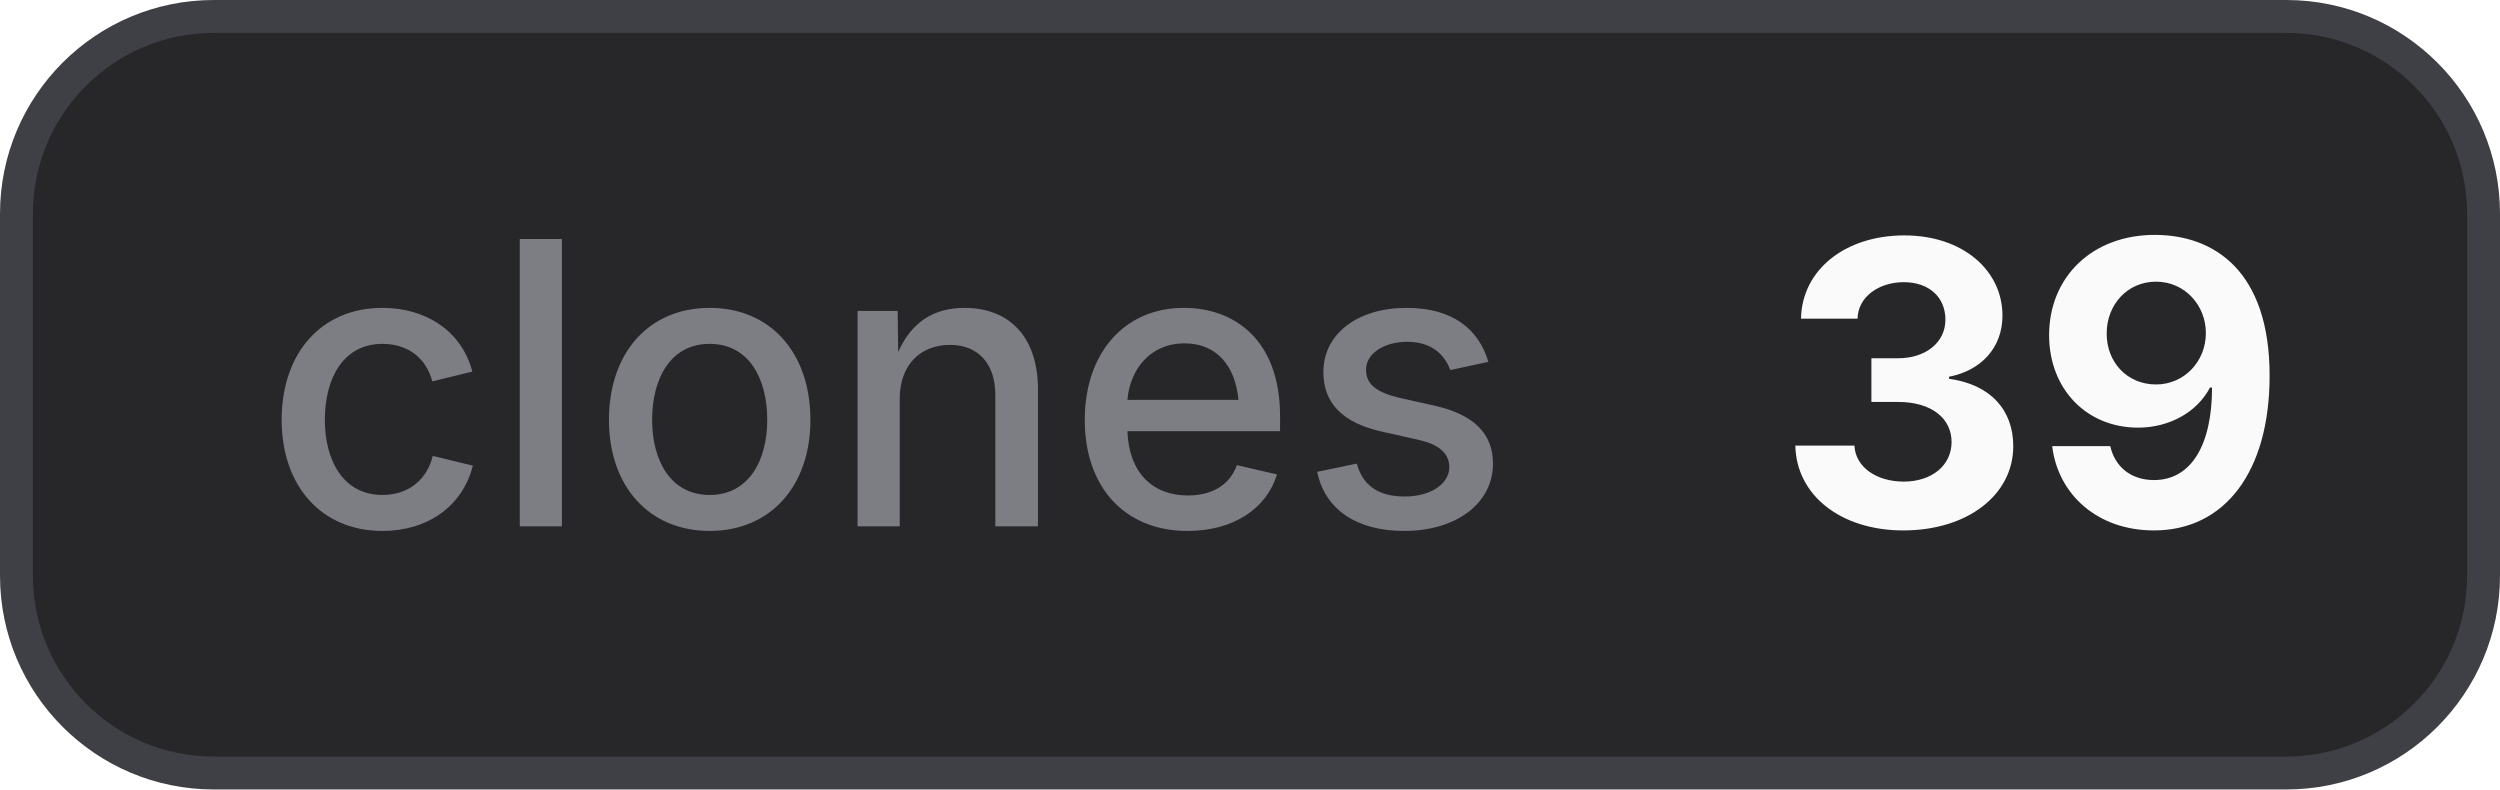
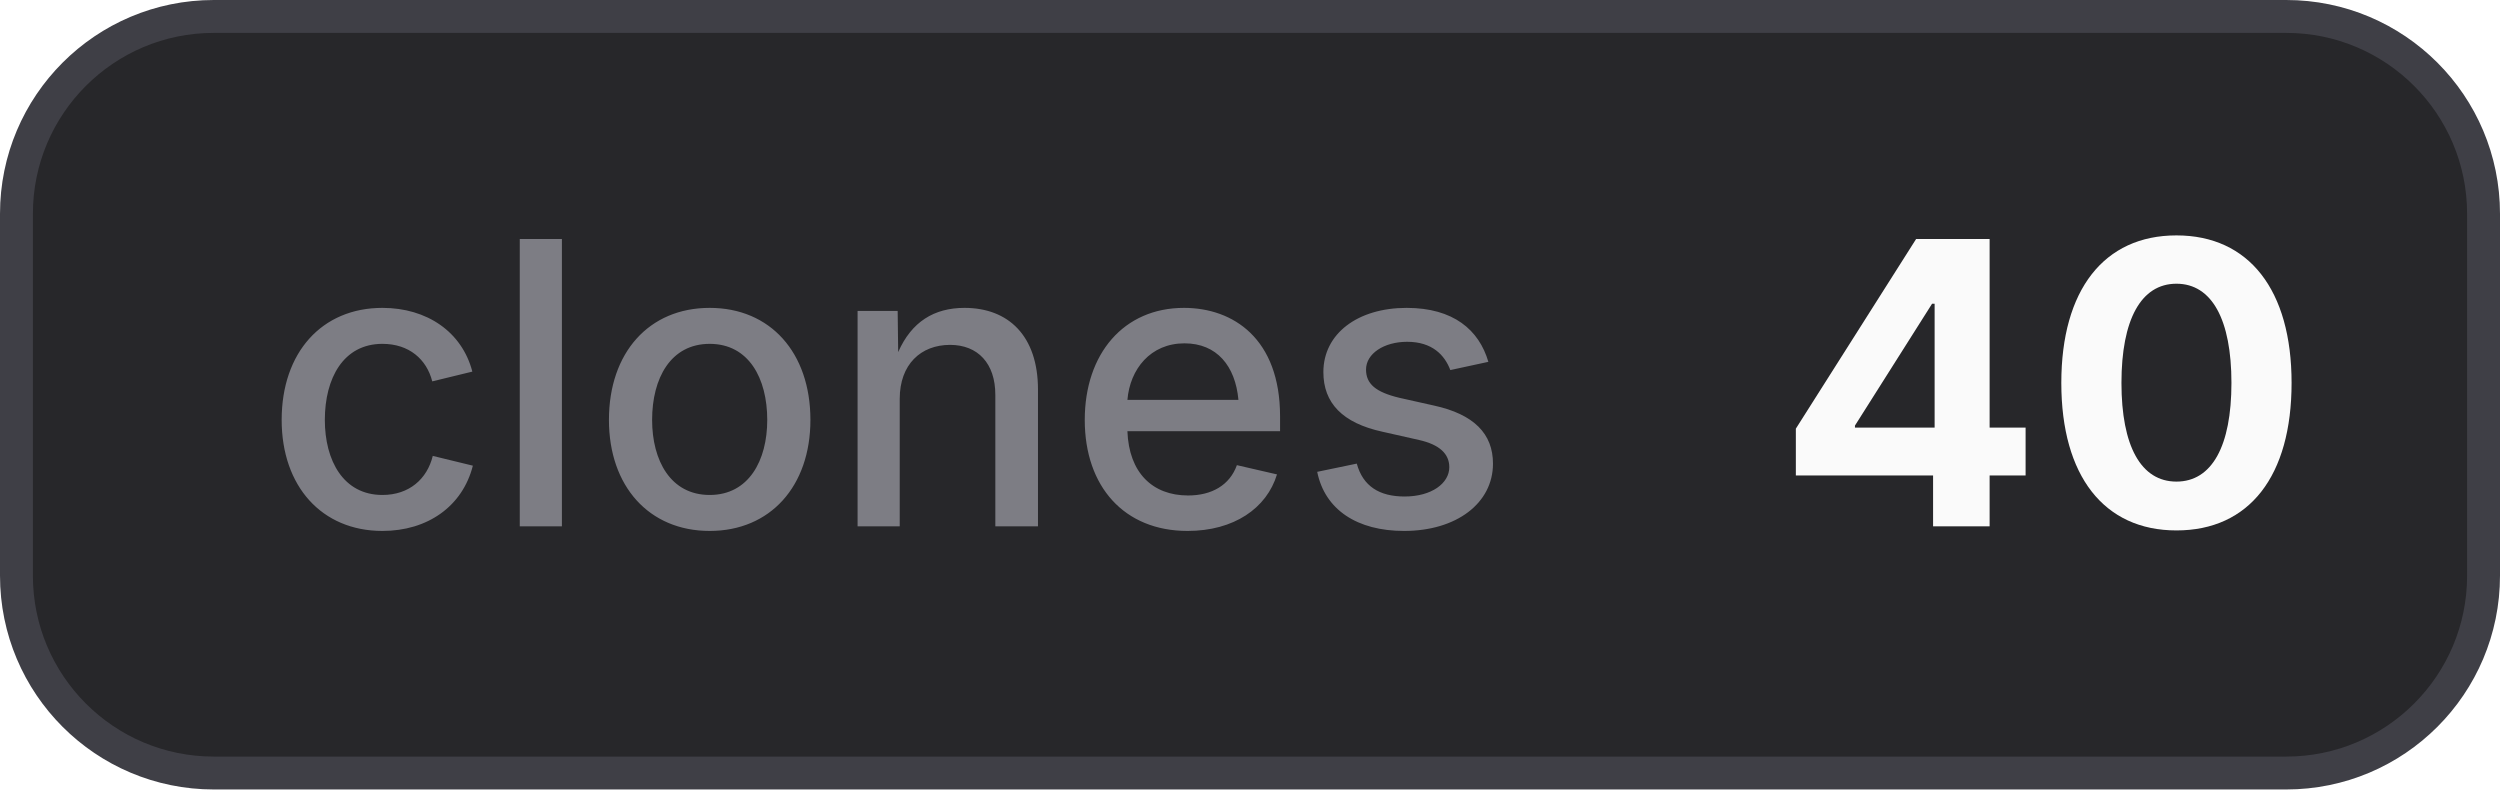
- <svg xmlns="http://www.w3.org/2000/svg" width="76" height="24" viewBox="0 0 76 24" role="img" aria-label="clones: 39">
+ <svg xmlns="http://www.w3.org/2000/svg" width="76" height="24" viewBox="0 0 76 24" role="img" aria-label="clones: 40">
  <style>
    .bg { fill: #27272a; stroke: #3f3f46; }
    .border { stroke: #3f3f46; }
    .label { fill: #a1a1aa; fill-opacity: 0.7; }
    .value { fill: #fafafa; }
    .icon { color: #fafafa; }
    @media (prefers-color-scheme: light) {
      .bg { fill: #f4f4f5; stroke: #d4d4d8; }
      .border { stroke: #d4d4d8; }
      .label { fill: #71717a; }
      .value { fill: #18181b; }
      .icon { color: #18181b; }
    }
  </style>
  <rect class="bg" x="0.5" y="0.5" width="75" height="23" rx="6" stroke-width="1" />
  <text class="label" x="8" y="16" font-family="Inter,ui-sans-serif,system-ui,-apple-system,BlinkMacSystemFont,Segoe UI,sans-serif" font-size="12" font-weight="500">clones</text>
-   <text class="value" x="54" y="16" font-family="Inter,ui-sans-serif,system-ui,-apple-system,BlinkMacSystemFont,Segoe UI,sans-serif" font-size="12" font-weight="700">39</text>
+   <text class="value" x="54" y="16" font-family="Inter,ui-sans-serif,system-ui,-apple-system,BlinkMacSystemFont,Segoe UI,sans-serif" font-size="12" font-weight="700">40</text>
</svg>
